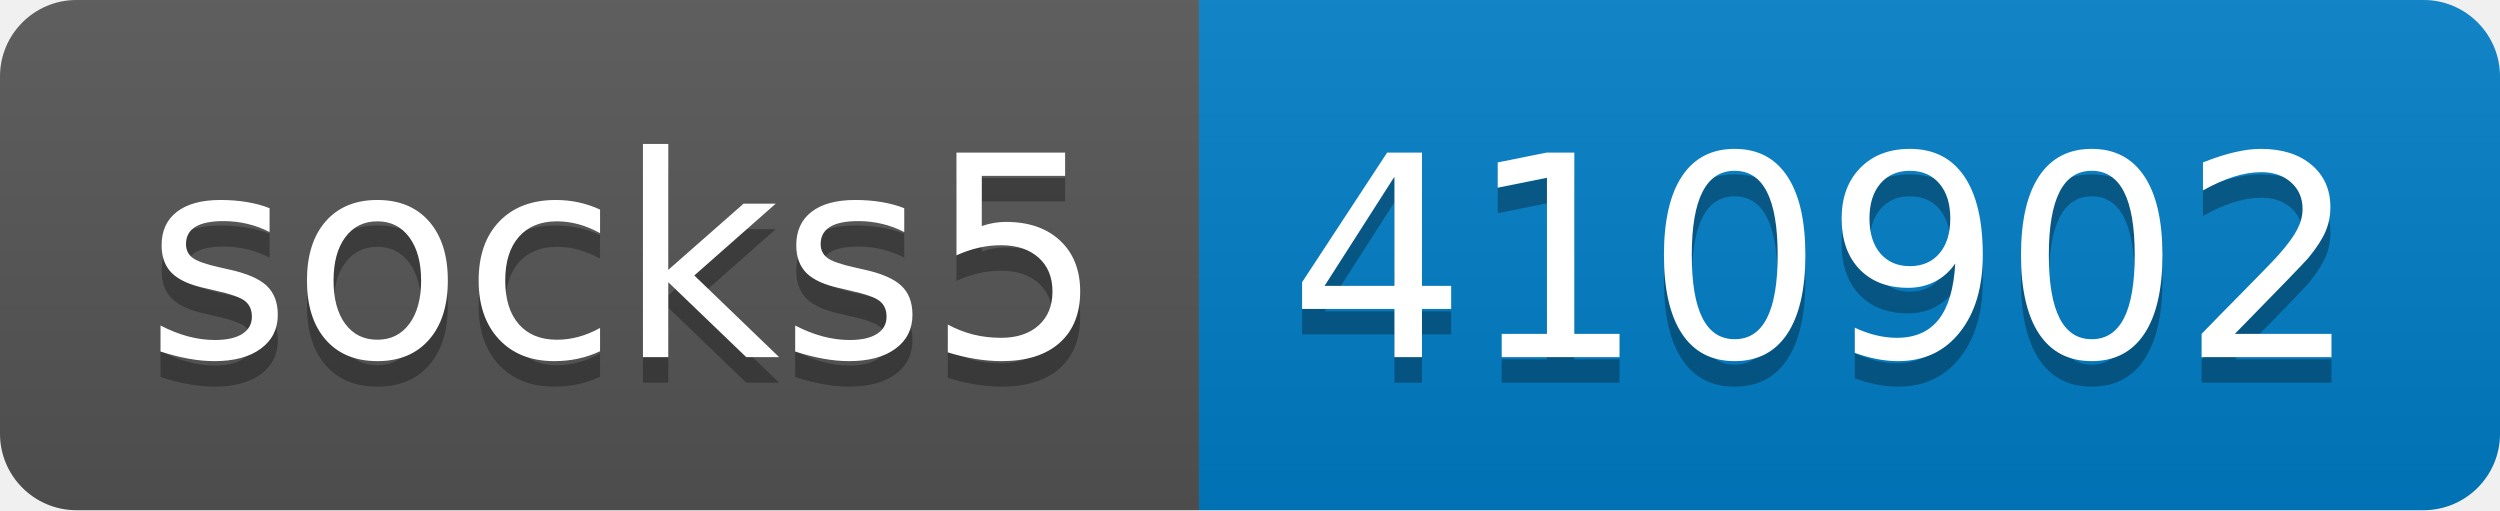
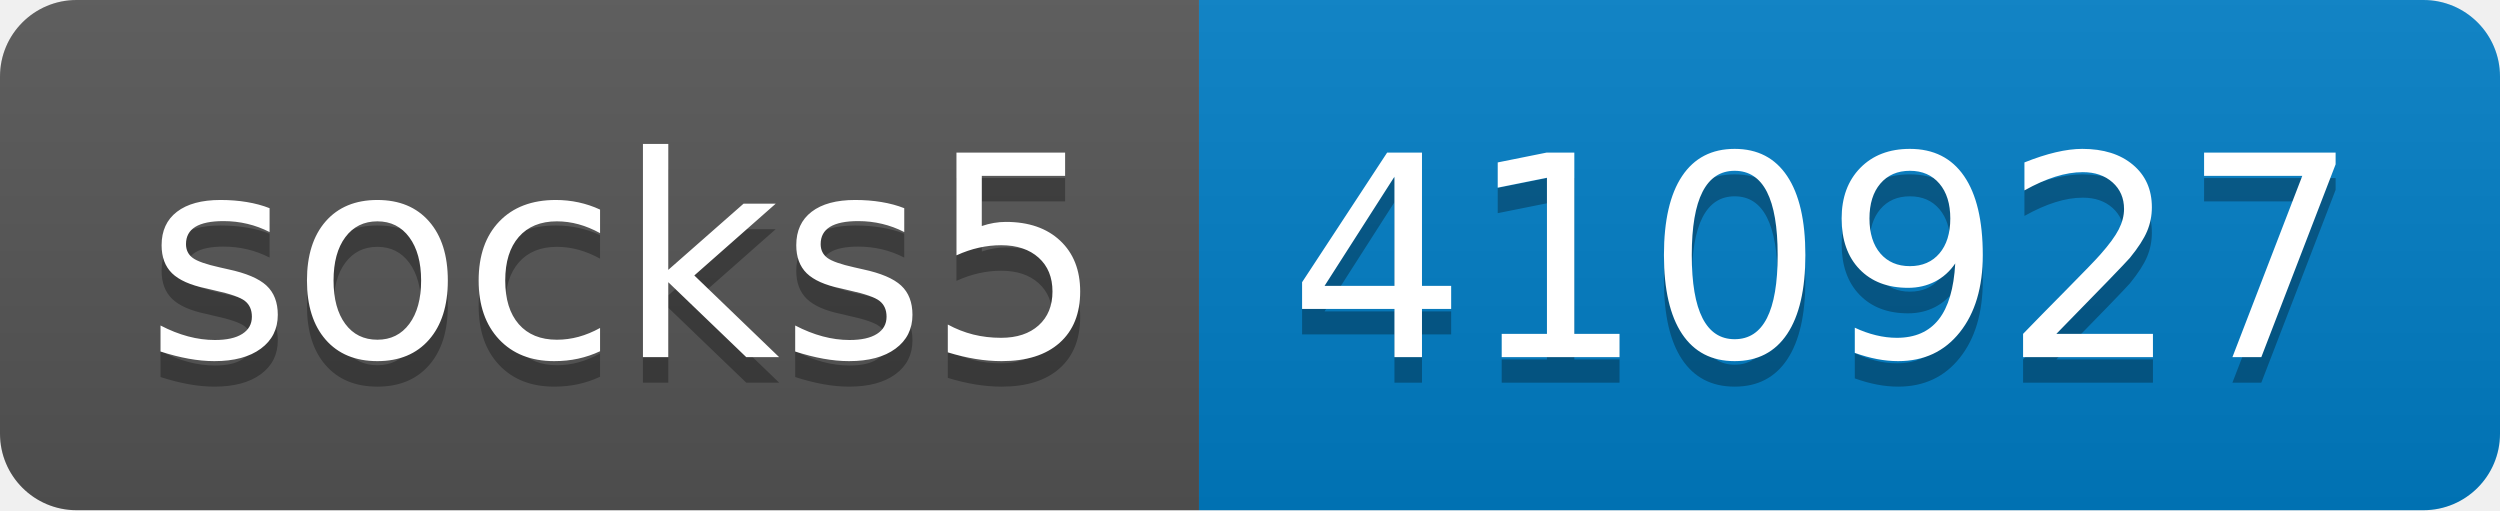
- <svg xmlns="http://www.w3.org/2000/svg" width="98" height="20" role="img" aria-label="socks5: 410902">
+ <svg xmlns="http://www.w3.org/2000/svg" width="98" height="20" role="img" aria-label="socks5: 410927">
  <linearGradient id="s" x2="0" y2="100%">
    <stop offset="0" stop-color="#bbb" stop-opacity=".1" />
    <stop offset="1" stop-opacity=".1" />
  </linearGradient>
  <clipPath id="r">
    <rect width="98" height="20" rx="3" fill="#fff" />
  </clipPath>
  <g clip-path="url(#r)">
    <rect width="47" height="20" fill="#555" />
    <rect x="47" width="51" height="20" fill="#007ec6" />
    <rect width="98" height="20" fill="url(#s)" />
  </g>
  <g fill="#fff" text-anchor="middle" font-family="Verdana,Geneva,DejaVu Sans,sans-serif" text-rendering="geometricPrecision" font-size="110">
    <text aria-hidden="true" x="245" y="150" fill="#010101" fill-opacity=".3" transform="scale(.1)" textLength="370">socks5</text>
    <text x="245" y="140" transform="scale(.1)" fill="#fff" textLength="370">socks5</text>
-     <text aria-hidden="true" x="715" y="150" fill="#010101" fill-opacity=".3" transform="scale(.1)" textLength="410">410902</text>
-     <text x="715" y="140" transform="scale(.1)" fill="#fff" textLength="410">410902</text>
+     <text aria-hidden="true" x="715" y="150" fill="#010101" fill-opacity=".3" transform="scale(.1)" textLength="410">410927</text>
+     <text x="715" y="140" transform="scale(.1)" fill="#fff" textLength="410">410927</text>
  </g>
</svg>
